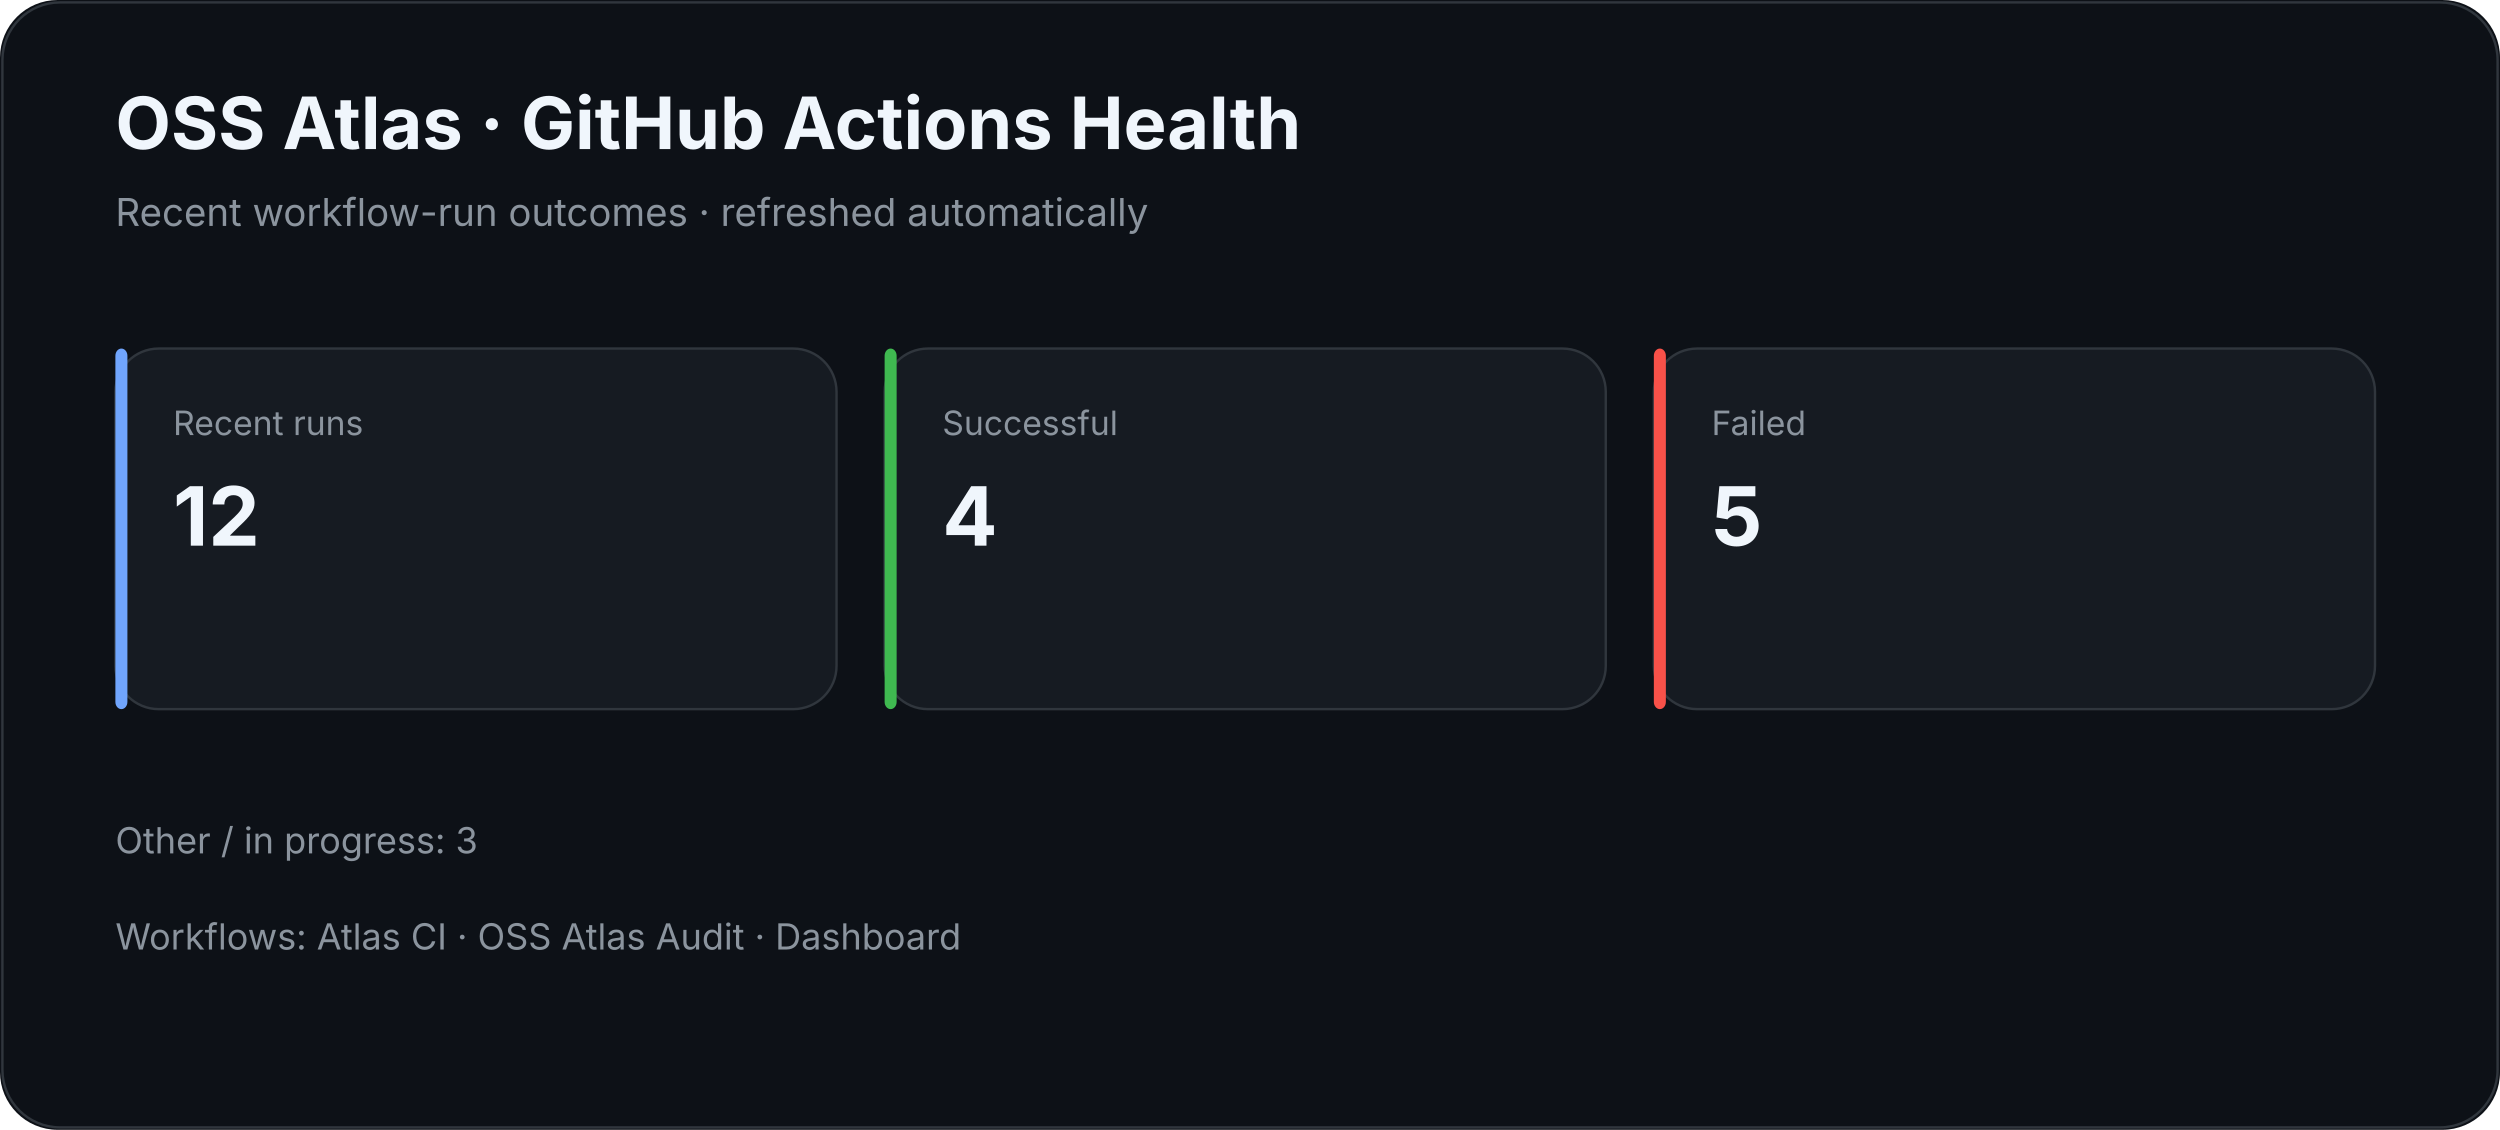
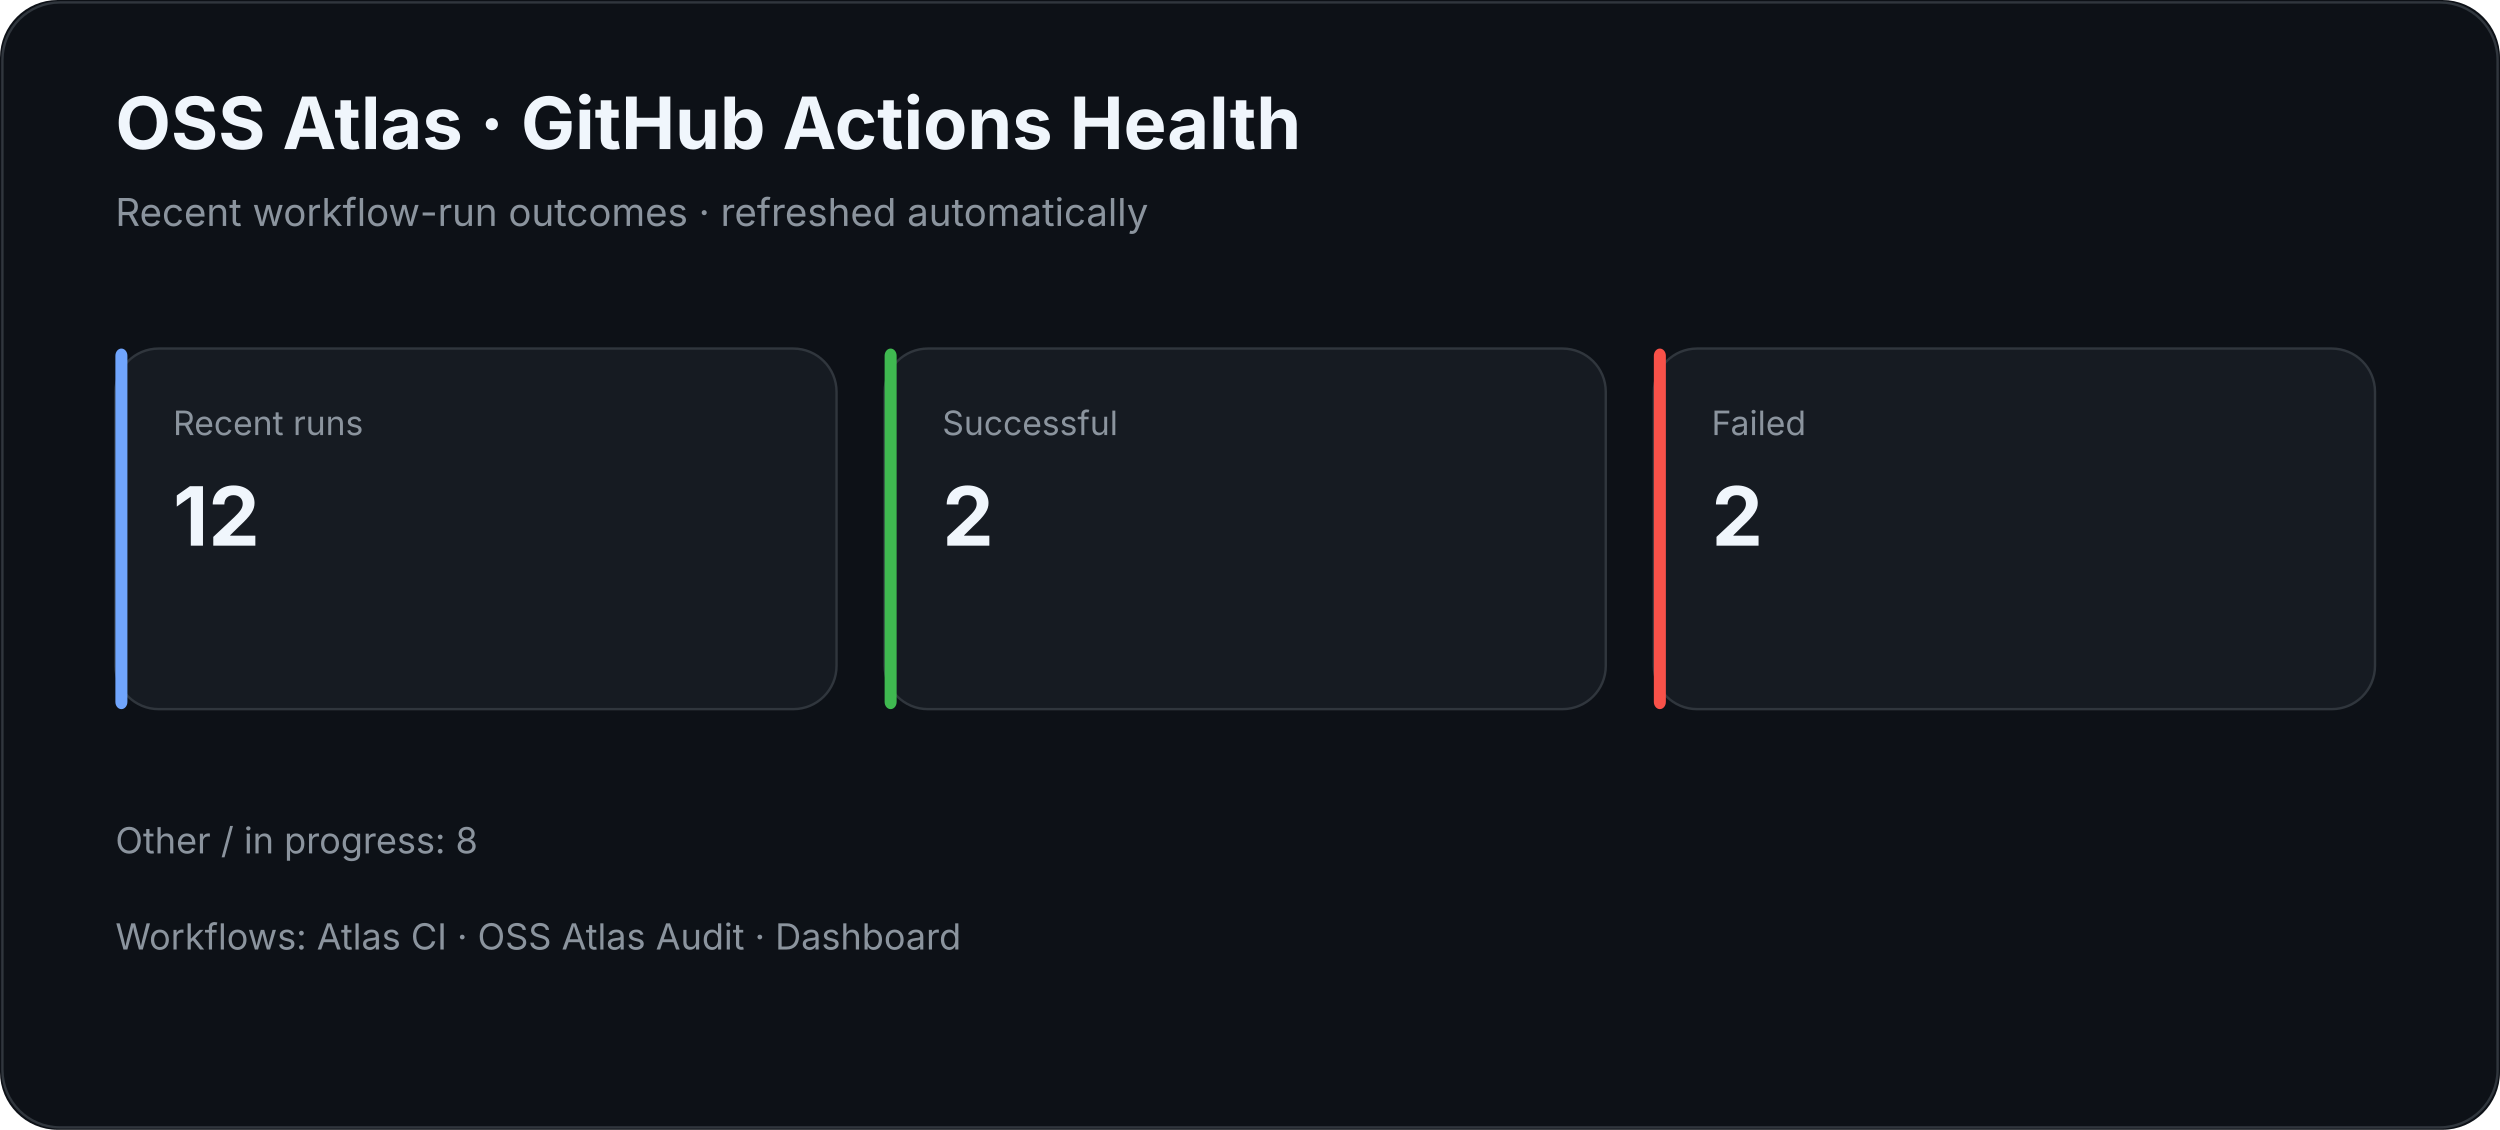
<svg xmlns="http://www.w3.org/2000/svg" width="1040" height="470" viewBox="0 0 1040 470">
  <rect width="100%" height="100%" rx="24" fill="#0d1117" />
  <rect x="1" y="1" width="1038" height="468" rx="24" fill="none" stroke="#30363d" />
  <text x="48" y="62" fill="#f0f6fc" font-family="Inter,Segoe UI,Arial,sans-serif" font-size="30" font-weight="700">OSS Atlas · GitHub Actions Health</text>
  <text x="48" y="94" fill="#8b949e" font-family="Inter,Segoe UI,Arial,sans-serif" font-size="16">Recent workflow-run outcomes · refreshed automatically</text>
  <rect x="48" y="145" width="300" height="150" rx="18" fill="#161b22" stroke="#30363d" />
  <rect x="48" y="145" width="5" height="150" rx="3" fill="#70a5fd" />
  <text x="72" y="181" fill="#8b949e" font-family="Inter,Segoe UI,Arial,sans-serif" font-size="14">Recent runs</text>
  <text x="72" y="227" fill="#f0f6fc" font-family="Inter,Segoe UI,Arial,sans-serif" font-size="34" font-weight="700">12</text>
  <rect x="368" y="145" width="300" height="150" rx="18" fill="#161b22" stroke="#30363d" />
  <rect x="368" y="145" width="5" height="150" rx="3" fill="#3fb950" />
  <text x="392" y="181" fill="#8b949e" font-family="Inter,Segoe UI,Arial,sans-serif" font-size="14">Successful</text>
-   <text x="392" y="227" fill="#f0f6fc" font-family="Inter,Segoe UI,Arial,sans-serif" font-size="34" font-weight="700">4</text>
+   <text x="392" y="227" fill="#f0f6fc" font-family="Inter,Segoe UI,Arial,sans-serif" font-size="34" font-weight="700">2</text>
  <rect x="688" y="145" width="300" height="150" rx="18" fill="#161b22" stroke="#30363d" />
  <rect x="688" y="145" width="5" height="150" rx="3" fill="#f85149" />
  <text x="712" y="181" fill="#8b949e" font-family="Inter,Segoe UI,Arial,sans-serif" font-size="14">Failed</text>
-   <text x="712" y="227" fill="#f0f6fc" font-family="Inter,Segoe UI,Arial,sans-serif" font-size="34" font-weight="700">5</text>
-   <text x="48" y="355" fill="#8b949e" font-family="Inter,Segoe UI,Arial,sans-serif" font-size="15">Other / in progress: 3</text>
+   <text x="712" y="227" fill="#f0f6fc" font-family="Inter,Segoe UI,Arial,sans-serif" font-size="34" font-weight="700">2</text>
+   <text x="48" y="355" fill="#8b949e" font-family="Inter,Segoe UI,Arial,sans-serif" font-size="15">Other / in progress: 8</text>
  <text x="48" y="395" fill="#8b949e" font-family="Inter,Segoe UI,Arial,sans-serif" font-size="15">Workflows: Atlas CI · OSS Atlas Audit · Dashboard</text>
</svg>
